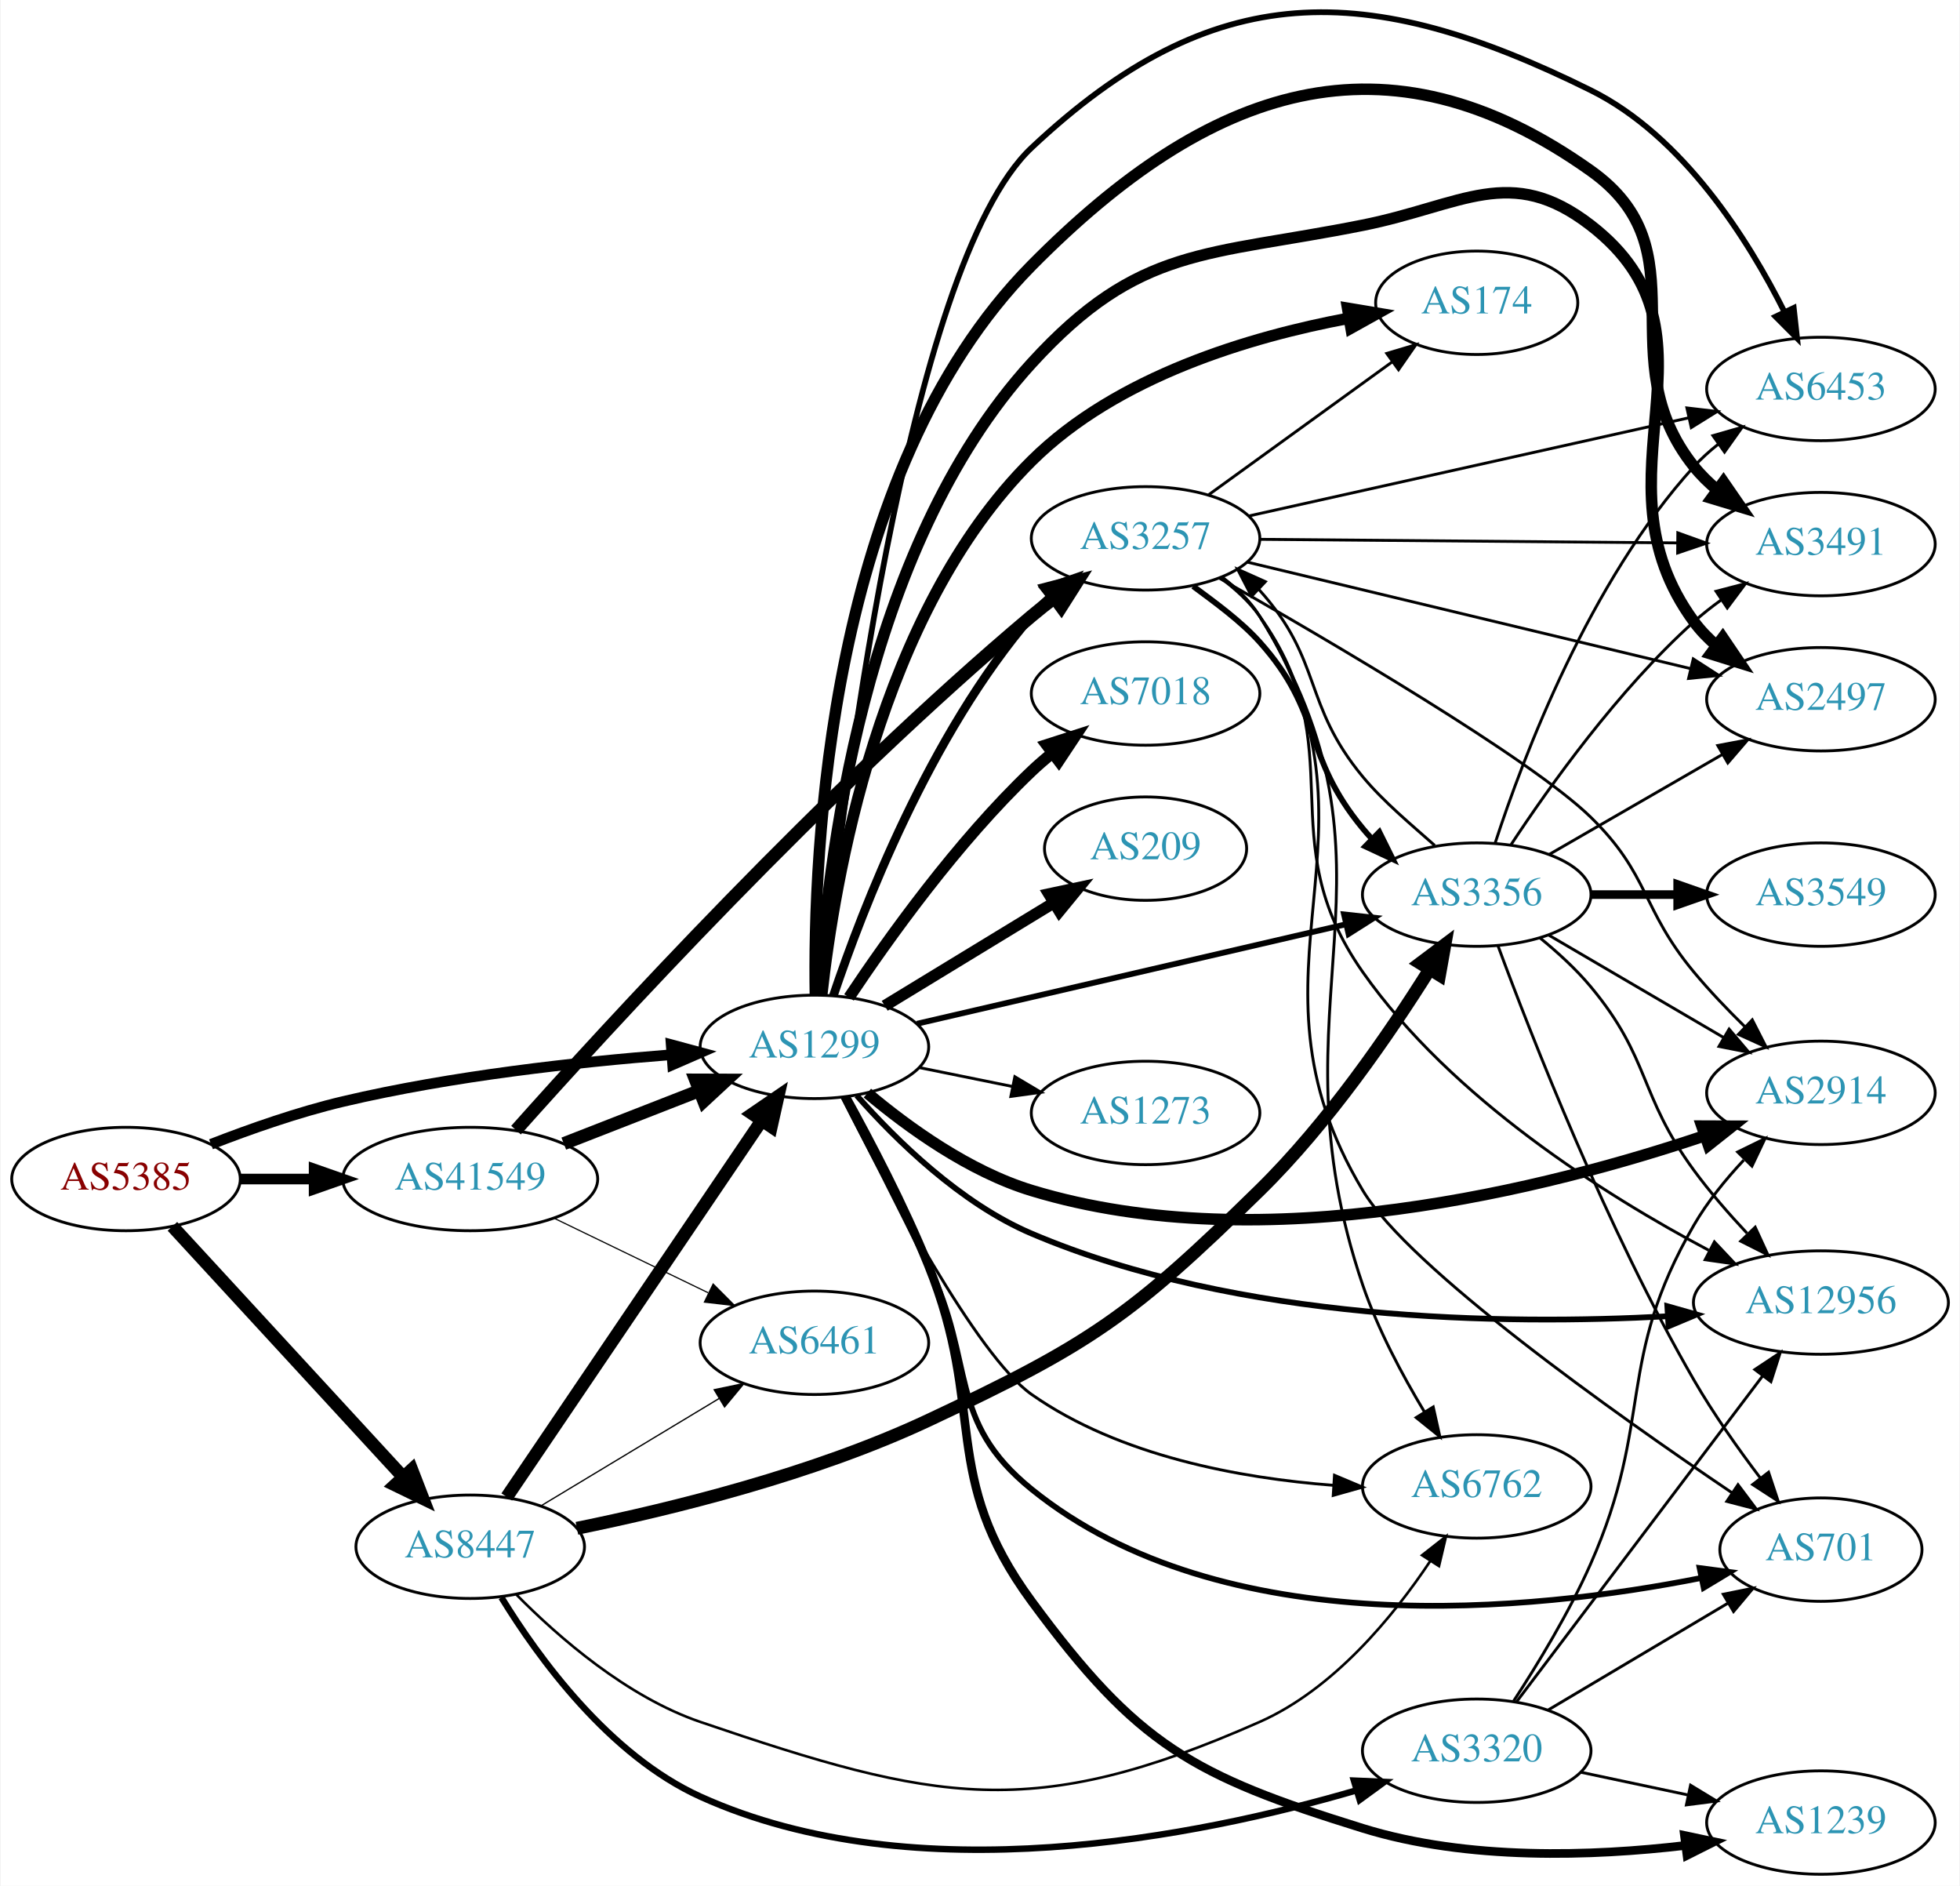
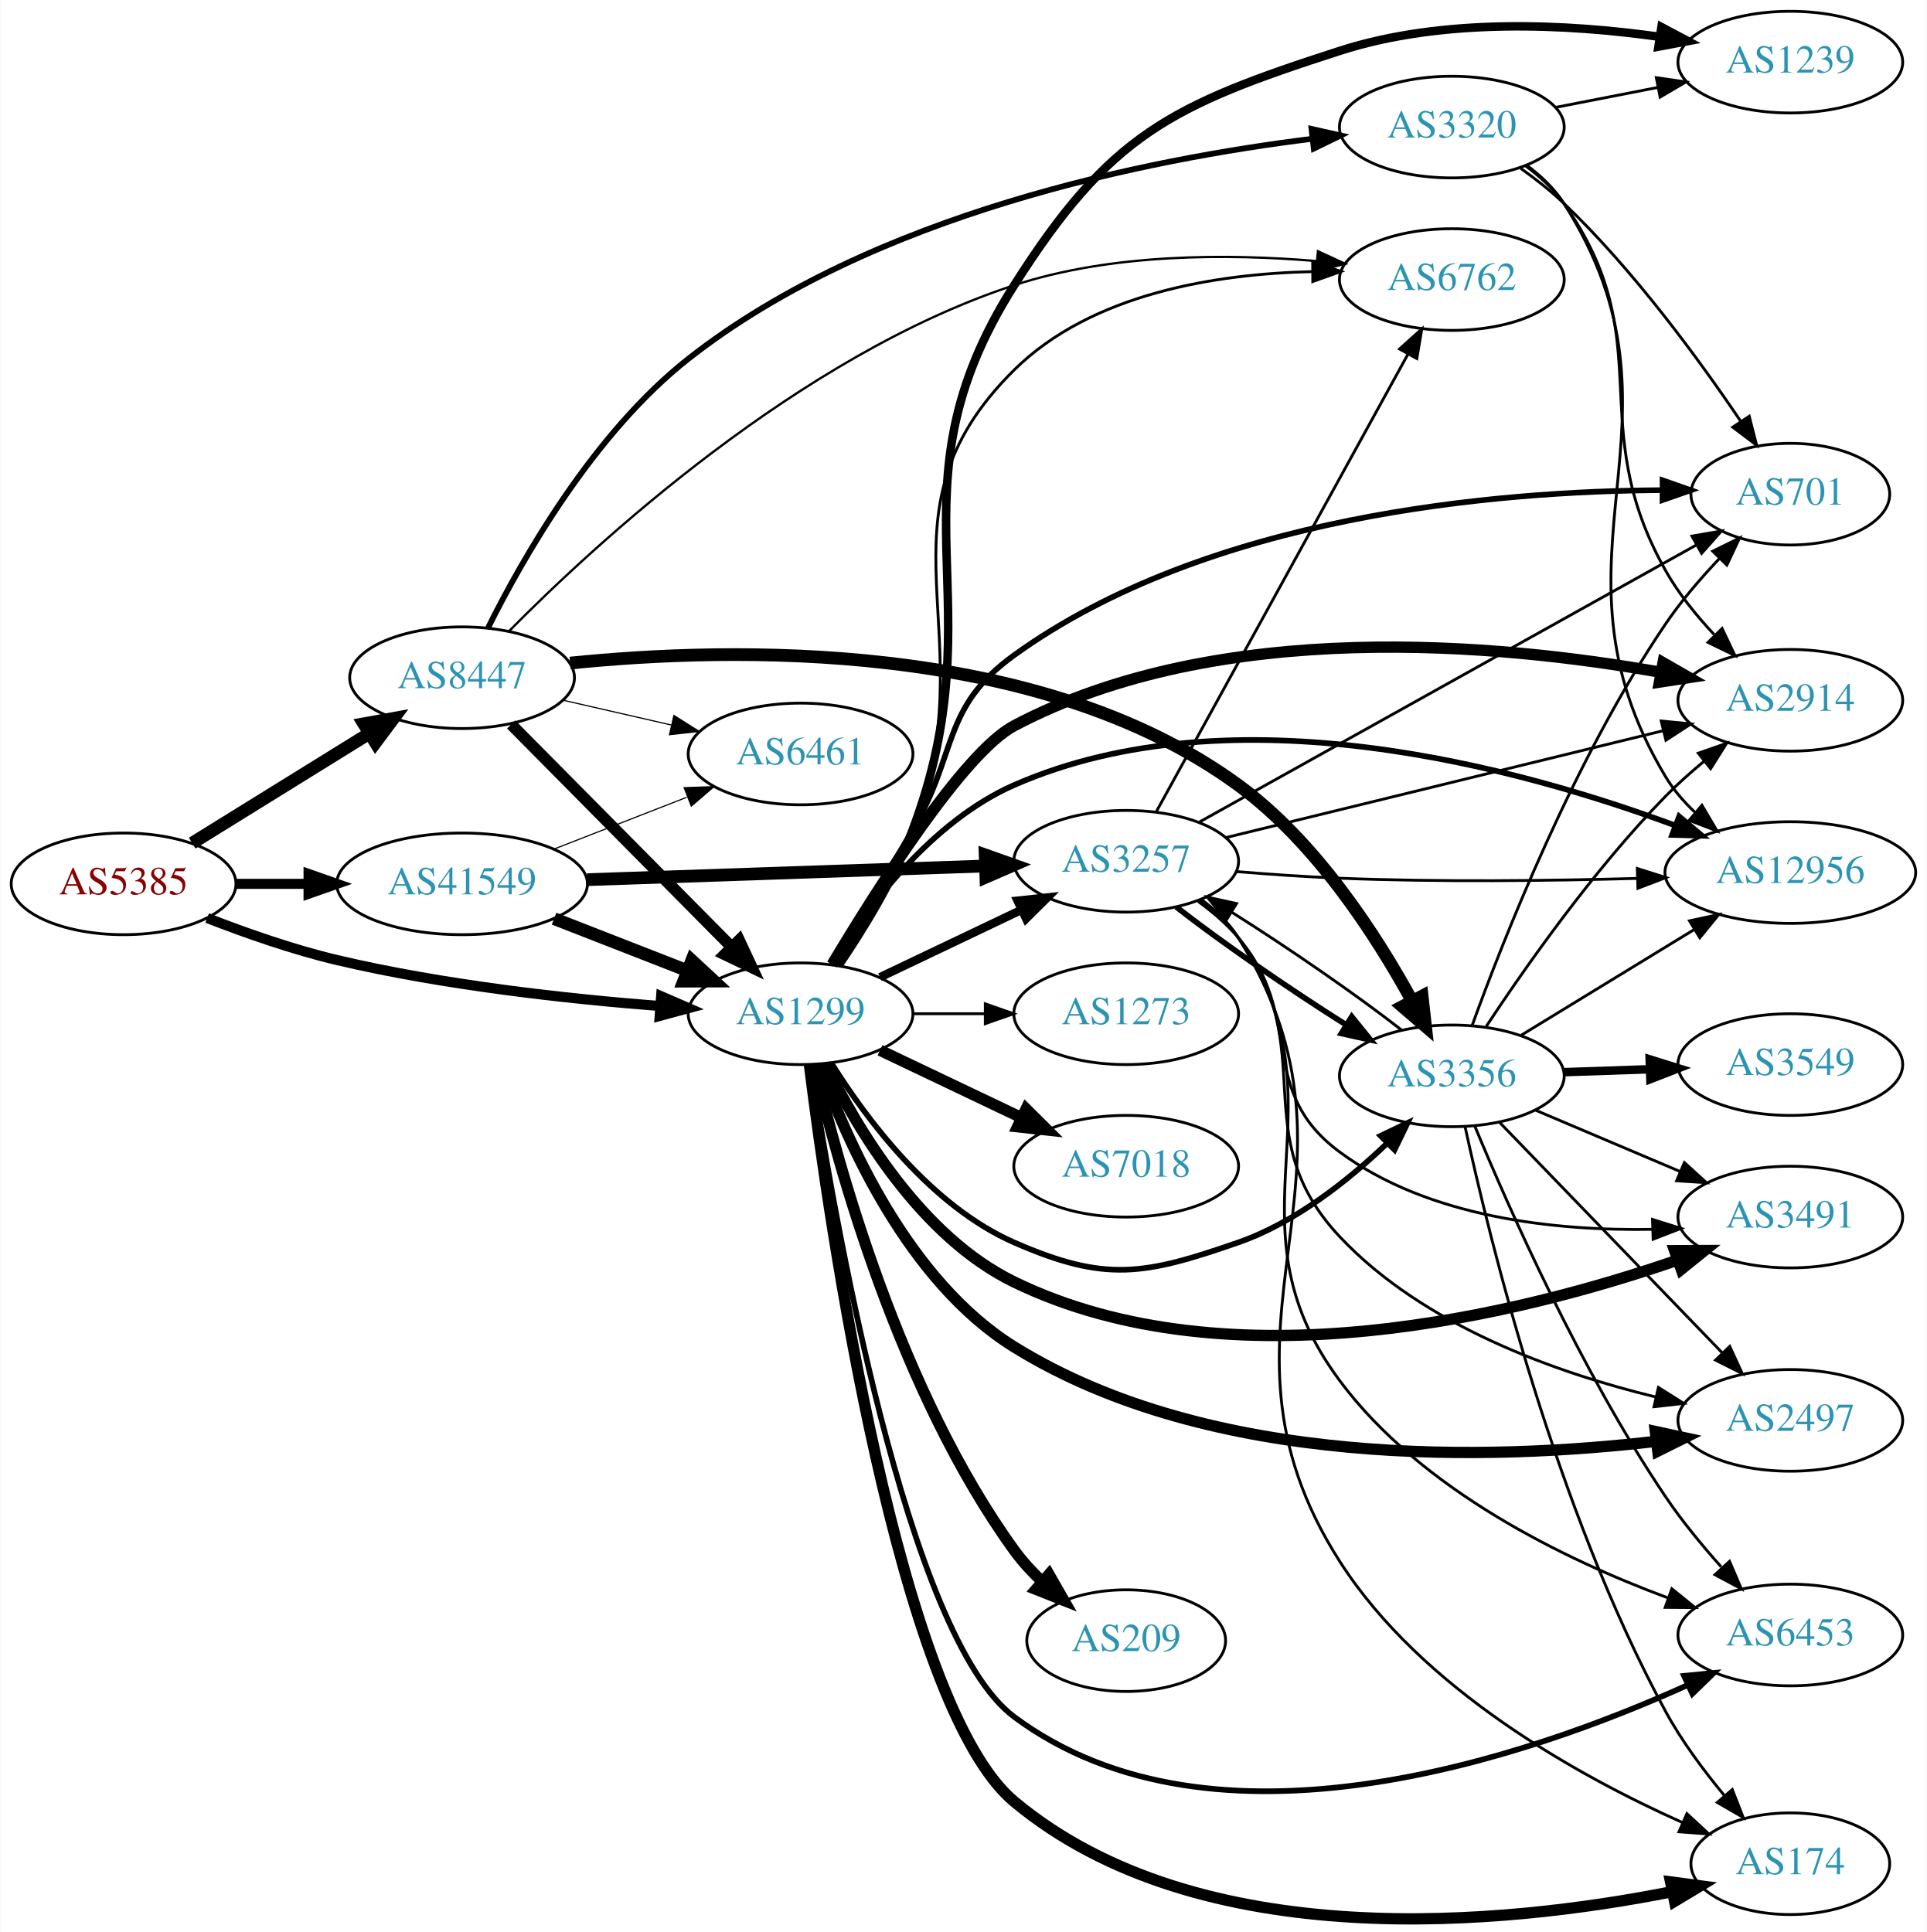
- <svg xmlns="http://www.w3.org/2000/svg" xmlns:xlink="http://www.w3.org/1999/xlink" width="682pt" height="656pt" viewBox="0.00 0.00 681.96 656.39">
-   <g id="graph0" class="graph" transform="scale(1 1) rotate(0) translate(4 652.392)">
-     <polygon fill="white" stroke="none" points="-4,4 -4,-652.392 677.956,-652.392 677.956,4 -4,4" />
+ <svg xmlns="http://www.w3.org/2000/svg" xmlns:xlink="http://www.w3.org/1999/xlink" width="682pt" height="684pt" viewBox="0.00 0.00 681.96 684.18">
+   <g id="graph0" class="graph" transform="scale(1 1) rotate(0) translate(4 680.179)">
+     <polygon fill="white" stroke="none" points="-4,4 -4,-680.179 677.956,-680.179 677.956,4 -4,4" />
    <g id="node1" class="node">
      <g id="a_node1">
        <a xlink:href="/asn/5385" xlink:title="AS5385 ~ Russmedia IT GmbH [AT]">
-           <ellipse fill="#ffffff" stroke="black" cx="39.647" cy="-242" rx="39.794" ry="18" />
-           <text text-anchor="middle" x="39.647" y="-238.3" font-family="Times,serif" font-size="14.00" fill="#880000">AS5385</text>
+           <ellipse fill="#ffffff" stroke="black" cx="39.647" cy="-367.179" rx="39.794" ry="18" />
+           <text text-anchor="middle" x="39.647" y="-363.479" font-family="Times,serif" font-size="14.00" fill="#880000">AS5385</text>
        </a>
      </g>
    </g>
    <g id="node2" class="node">
      <g id="a_node2">
        <a xlink:href="/asn/1299" xlink:title="AS1299 ~ Telia Carrier [EU]">
-           <ellipse fill="#ffffff" stroke="black" cx="279.332" cy="-288" rx="39.794" ry="18" />
-           <text text-anchor="middle" x="279.332" y="-284.3" font-family="Times,serif" font-size="14.00" fill="#2c94b3">AS1299</text>
+           <ellipse fill="#ffffff" stroke="black" cx="279.332" cy="-321.179" rx="39.794" ry="18" />
+           <text text-anchor="middle" x="279.332" y="-317.479" font-family="Times,serif" font-size="14.00" fill="#2c94b3">AS1299</text>
        </a>
      </g>
    </g>
    <g id="edge1" class="edge">
-       <path fill="none" stroke="black" stroke-width="3.696" d="M69.243,-254.102C82.948,-259.444 99.733,-265.332 115.293,-269 153.085,-277.91 196.834,-282.718 229.493,-285.266" />
-       <polygon fill="black" stroke="black" stroke-width="3.696" points="229.455,-288.773 239.685,-286.016 229.969,-281.792 229.455,-288.773" />
+       <path fill="none" stroke="black" stroke-width="3.569" d="M69.243,-355.077C82.948,-349.735 99.733,-343.847 115.293,-340.179 153.085,-331.268 196.834,-326.461 229.493,-323.912" />
+       <polygon fill="black" stroke="black" stroke-width="3.569" points="229.969,-327.387 239.685,-323.162 229.455,-320.406 229.969,-327.387" />
    </g>
    <g id="node3" class="node">
      <g id="a_node3">
        <a xlink:href="/asn/8447" xlink:title="AS8447 ~ A1 Telekom Austria AG [AT]">
-           <ellipse fill="#ffffff" stroke="black" cx="159.489" cy="-114" rx="39.794" ry="18" />
-           <text text-anchor="middle" x="159.489" y="-110.3" font-family="Times,serif" font-size="14.00" fill="#2c94b3">AS8447</text>
+           <ellipse fill="#ffffff" stroke="black" cx="159.489" cy="-440.179" rx="39.794" ry="18" />
+           <text text-anchor="middle" x="159.489" y="-436.479" font-family="Times,serif" font-size="14.00" fill="#2c94b3">AS8447</text>
        </a>
      </g>
    </g>
    <g id="edge2" class="edge">
-       <path fill="none" stroke="black" stroke-width="4.5" d="M55.811,-225.528C76.204,-203.377 112.619,-163.824 136.151,-138.263" />
-       <polygon fill="black" stroke="black" stroke-width="4.5" points="139.132,-140.839 143.008,-130.815 133.338,-135.505 139.132,-140.839" />
+       <path fill="none" stroke="black" stroke-width="4.5" d="M63.928,-381.601C81.844,-392.699 106.801,-408.159 126.577,-420.41" />
+       <polygon fill="black" stroke="black" stroke-width="4.5" points="124.681,-423.867 135.256,-425.786 128.828,-417.173 124.681,-423.867" />
    </g>
    <g id="node4" class="node">
      <g id="a_node4">
        <a xlink:href="/asn/41549" xlink:title="AS41549 ~ EWB-Cable-Network-AS [CH]">
-           <ellipse fill="#ffffff" stroke="black" cx="159.489" cy="-242" rx="44.393" ry="18" />
-           <text text-anchor="middle" x="159.489" y="-238.3" font-family="Times,serif" font-size="14.00" fill="#2c94b3">AS41549</text>
+           <ellipse fill="#ffffff" stroke="black" cx="159.489" cy="-367.179" rx="44.393" ry="18" />
+           <text text-anchor="middle" x="159.489" y="-363.479" font-family="Times,serif" font-size="14.00" fill="#2c94b3">AS41549</text>
        </a>
      </g>
    </g>
    <g id="edge3" class="edge">
-       <path fill="none" stroke="black" stroke-width="3.696" d="M79.559,-242C87.662,-242 96.337,-242 104.863,-242" />
-       <polygon fill="black" stroke="black" stroke-width="3.696" points="105.141,-245.5 115.141,-242 105.141,-238.5 105.141,-245.5" />
+       <path fill="none" stroke="black" stroke-width="3.569" d="M79.559,-367.179C87.662,-367.179 96.337,-367.179 104.863,-367.179" />
+       <polygon fill="black" stroke="black" stroke-width="3.569" points="105.141,-370.679 115.141,-367.179 105.141,-363.679 105.141,-370.679" />
    </g>
    <g id="node5" class="node">
      <g id="a_node5">
-         <a xlink:href="/asn/3491" xlink:title="AS3491 ~ PCCW Global, Inc. [US]">
-           <ellipse fill="#ffffff" stroke="black" cx="629.76" cy="-463" rx="39.794" ry="18" />
-           <text text-anchor="middle" x="629.76" y="-459.3" font-family="Times,serif" font-size="14.00" fill="#2c94b3">AS3491</text>
+         <a xlink:href="/asn/7018" xlink:title="AS7018 ~ AT&amp;T Services, Inc. [US]">
+           <ellipse fill="#ffffff" stroke="black" cx="394.625" cy="-267.179" rx="39.794" ry="18" />
+           <text text-anchor="middle" x="394.625" y="-263.479" font-family="Times,serif" font-size="14.00" fill="#2c94b3">AS7018</text>
        </a>
      </g>
    </g>
    <g id="edge4" class="edge">
-       <path fill="none" stroke="black" stroke-width="4" d="M279.654,-306.16C278.885,-354.572 283.696,-487.934 354.978,-560 416.664,-622.364 478.034,-643.772 549.564,-593 589.108,-564.931 555.291,-527.883 585.564,-490 587.91,-487.064 590.668,-484.358 593.636,-481.888" />
-       <polygon fill="black" stroke="black" stroke-width="4" points="595.828,-484.621 601.845,-475.901 591.704,-478.965 595.828,-484.621" />
+       <path fill="none" stroke="black" stroke-width="4" d="M307.468,-308.244C322.462,-301.097 341.283,-292.127 357.506,-284.394" />
+       <polygon fill="black" stroke="black" stroke-width="4" points="359.188,-287.47 366.71,-280.007 356.177,-281.151 359.188,-287.47" />
    </g>
    <g id="node6" class="node">
      <g id="a_node6">
-         <a xlink:href="/asn/174" xlink:title="AS174 ~ Cogent Communications [US]">
-           <ellipse fill="#ffffff" stroke="black" cx="509.918" cy="-547" rx="35.194" ry="18" />
-           <text text-anchor="middle" x="509.918" y="-543.3" font-family="Times,serif" font-size="14.00" fill="#2c94b3">AS174</text>
+         <a xlink:href="/asn/701" xlink:title="AS701 ~ UUNET [US]">
+           <ellipse fill="#ffffff" stroke="black" cx="629.76" cy="-505.179" rx="35.194" ry="18" />
+           <text text-anchor="middle" x="629.76" y="-501.479" font-family="Times,serif" font-size="14.00" fill="#2c94b3">AS701</text>
        </a>
      </g>
    </g>
    <g id="edge5" class="edge">
-       <path fill="none" stroke="black" stroke-width="4" d="M281.863,-305.974C286.15,-345.189 301.708,-439.135 354.978,-492 384.644,-521.44 431.12,-535.209 465.25,-541.595" />
-       <polygon fill="black" stroke="black" stroke-width="4" points="464.963,-545.098 475.413,-543.349 466.154,-538.2 464.963,-545.098" />
+       <path fill="none" stroke="black" stroke-width="2" d="M290.714,-338.53C298.523,-351.607 309.467,-369.992 318.978,-386.179 335.12,-413.651 329.138,-429.535 354.978,-448.179 423.736,-497.786 526.086,-506.237 584.204,-506.599" />
+       <polygon fill="black" stroke="black" stroke-width="2" points="584.529,-510.098 594.523,-506.58 584.516,-503.098 584.529,-510.098" />
    </g>
    <g id="node7" class="node">
      <g id="a_node7">
-         <a xlink:href="/asn/2914" xlink:title="AS2914 ~ NTT America, Inc. [US]">
-           <ellipse fill="#ffffff" stroke="black" cx="629.76" cy="-272" rx="39.794" ry="18" />
-           <text text-anchor="middle" x="629.76" y="-268.3" font-family="Times,serif" font-size="14.00" fill="#2c94b3">AS2914</text>
+         <a xlink:href="/asn/174" xlink:title="AS174 ~ Cogent Communications [US]">
+           <ellipse fill="#ffffff" stroke="black" cx="629.76" cy="-20.179" rx="35.194" ry="18" />
+           <text text-anchor="middle" x="629.76" y="-16.479" font-family="Times,serif" font-size="14.00" fill="#2c94b3">AS174</text>
        </a>
      </g>
    </g>
    <g id="edge6" class="edge">
-       <path fill="none" stroke="black" stroke-width="4" d="M297.765,-271.907C311.974,-259.955 333.189,-244.623 354.978,-238 435.868,-213.412 535.371,-238.896 589.363,-257.091" />
-       <polygon fill="black" stroke="black" stroke-width="4" points="588.305,-260.428 598.9,-260.39 590.593,-253.813 588.305,-260.428" />
+       <path fill="none" stroke="black" stroke-width="4" d="M282.47,-303.102C289.521,-246.808 313.956,-76.366 354.978,-42.179 420.808,12.684 529.132,1.362 587.848,-10.259" />
+       <polygon fill="black" stroke="black" stroke-width="4" points="587.365,-13.733 597.868,-12.341 588.789,-6.879 587.365,-13.733" />
    </g>
    <g id="node8" class="node">
      <g id="a_node8">
-         <a xlink:href="/asn/2497" xlink:title="AS2497 ~ Internet Initiative Japan Inc. [JP]">
-           <ellipse fill="#ffffff" stroke="black" cx="629.76" cy="-409" rx="39.794" ry="18" />
-           <text text-anchor="middle" x="629.76" y="-405.3" font-family="Times,serif" font-size="14.00" fill="#2c94b3">AS2497</text>
+         <a xlink:href="/asn/3491" xlink:title="AS3491 ~ PCCW Global, Inc. [US]">
+           <ellipse fill="#ffffff" stroke="black" cx="629.76" cy="-249.179" rx="39.794" ry="18" />
+           <text text-anchor="middle" x="629.76" y="-245.479" font-family="Times,serif" font-size="14.00" fill="#2c94b3">AS3491</text>
        </a>
      </g>
    </g>
    <g id="edge7" class="edge">
-       <path fill="none" stroke="black" stroke-width="4" d="M280.982,-306.033C283.494,-349.469 295.696,-461.09 354.978,-526 392.409,-566.985 415.843,-563.122 470.271,-574 504.829,-580.906 521.676,-595.546 549.564,-574 599.724,-535.247 548.033,-487.08 585.564,-436 587.79,-432.971 590.467,-430.204 593.384,-427.695" />
-       <polygon fill="black" stroke="black" stroke-width="4" points="595.579,-430.424 601.523,-421.653 591.407,-424.803 595.579,-430.424" />
+       <path fill="none" stroke="black" stroke-width="4" d="M288.106,-303.484C299.204,-280.726 321.964,-242.224 354.978,-226.179 431.511,-188.982 534.331,-214.796 589.636,-233.865" />
+       <polygon fill="black" stroke="black" stroke-width="4" points="588.798,-237.281 599.392,-237.33 591.141,-230.685 588.798,-237.281" />
    </g>
    <g id="node9" class="node">
      <g id="a_node9">
-         <a xlink:href="/asn/12956" xlink:title="AS12956 ~ TELXIUS [ES]">
-           <ellipse fill="#ffffff" stroke="black" cx="629.76" cy="-199" rx="44.393" ry="18" />
-           <text text-anchor="middle" x="629.76" y="-195.3" font-family="Times,serif" font-size="14.00" fill="#2c94b3">AS12956</text>
+         <a xlink:href="/asn/2914" xlink:title="AS2914 ~ NTT America, Inc. [US]">
+           <ellipse fill="#ffffff" stroke="black" cx="629.76" cy="-432.179" rx="39.794" ry="18" />
+           <text text-anchor="middle" x="629.76" y="-428.479" font-family="Times,serif" font-size="14.00" fill="#2c94b3">AS2914</text>
        </a>
      </g>
    </g>
    <g id="edge8" class="edge">
-       <path fill="none" stroke="black" stroke-width="2" d="M294.048,-271.091C307.699,-255.61 330.149,-233.554 354.978,-223 427.114,-192.337 519.408,-191.144 576.286,-194.226" />
-       <polygon fill="black" stroke="black" stroke-width="2" points="576.287,-197.732 586.481,-194.845 576.712,-190.745 576.287,-197.732" />
+       <path fill="none" stroke="black" stroke-width="4" d="M290.488,-338.608C306.374,-365.181 337.127,-413.75 354.978,-423.179 427.622,-461.548 526.893,-452.233 583.777,-442.116" />
+       <polygon fill="black" stroke="black" stroke-width="4" points="584.701,-445.504 593.889,-440.229 583.417,-438.623 584.701,-445.504" />
    </g>
    <g id="node10" class="node">
      <g id="a_node10">
-         <a xlink:href="/asn/6453" xlink:title="AS6453 ~ TATA COMMUNICATIONS (AMERICA) INC [US]">
-           <ellipse fill="#ffffff" stroke="black" cx="629.76" cy="-517" rx="39.794" ry="18" />
-           <text text-anchor="middle" x="629.76" y="-513.3" font-family="Times,serif" font-size="14.00" fill="#2c94b3">AS6453</text>
+         <a xlink:href="/asn/3257" xlink:title="AS3257 ~ GTT [DE]">
+           <ellipse fill="#ffffff" stroke="black" cx="394.625" cy="-375.179" rx="39.794" ry="18" />
+           <text text-anchor="middle" x="394.625" y="-371.479" font-family="Times,serif" font-size="14.00" fill="#2c94b3">AS3257</text>
        </a>
      </g>
    </g>
    <g id="edge9" class="edge">
-       <path fill="none" stroke="black" stroke-width="2" d="M282.094,-306.35C288.308,-367.058 311.21,-559.88 354.978,-601 418.339,-660.529 471.662,-659.595 549.564,-621 581.841,-605.009 604.538,-568.868 617.127,-543.711" />
-       <polygon fill="black" stroke="black" stroke-width="2" points="620.293,-545.203 621.455,-534.672 613.979,-542.179 620.293,-545.203" />
+       <path fill="none" stroke="black" stroke-width="3" d="M307.468,-334.113C322.462,-341.26 341.283,-350.23 357.506,-357.963" />
+       <polygon fill="black" stroke="black" stroke-width="3" points="356.177,-361.207 366.71,-362.35 359.188,-354.888 356.177,-361.207" />
    </g>
    <g id="node11" class="node">
      <g id="a_node11">
-         <a xlink:href="/asn/3257" xlink:title="AS3257 ~ GTT [DE]">
-           <ellipse fill="#ffffff" stroke="black" cx="394.625" cy="-465" rx="39.794" ry="18" />
-           <text text-anchor="middle" x="394.625" y="-461.3" font-family="Times,serif" font-size="14.00" fill="#2c94b3">AS3257</text>
+         <a xlink:href="/asn/12956" xlink:title="AS12956 ~ TELXIUS [ES]">
+           <ellipse fill="#ffffff" stroke="black" cx="629.76" cy="-371.179" rx="44.393" ry="18" />
+           <text text-anchor="middle" x="629.76" y="-367.479" font-family="Times,serif" font-size="14.00" fill="#2c94b3">AS12956</text>
        </a>
      </g>
    </g>
    <g id="edge10" class="edge">
-       <path fill="none" stroke="black" stroke-width="3" d="M285.937,-305.837C296.004,-335.752 319.465,-396.798 354.978,-438 356.932,-440.267 359.116,-442.437 361.424,-444.491" />
-       <polygon fill="black" stroke="black" stroke-width="3" points="359.598,-447.511 369.6,-451.006 363.96,-442.037 359.598,-447.511" />
+       <path fill="none" stroke="black" stroke-width="2" d="M290.298,-338.74C302.601,-358.428 325.553,-389.281 354.978,-402.179 432.678,-436.236 534.12,-408.227 589.117,-387.802" />
+       <polygon fill="black" stroke="black" stroke-width="2" points="590.41,-391.055 598.505,-384.22 587.914,-384.515 590.41,-391.055" />
    </g>
    <g id="node12" class="node">
      <g id="a_node12">
-         <a xlink:href="/asn/7018" xlink:title="AS7018 ~ AT&amp;T Services, Inc. [US]">
-           <ellipse fill="#ffffff" stroke="black" cx="394.625" cy="-411" rx="39.794" ry="18" />
-           <text text-anchor="middle" x="394.625" y="-407.3" font-family="Times,serif" font-size="14.00" fill="#2c94b3">AS7018</text>
+         <a xlink:href="/asn/2497" xlink:title="AS2497 ~ Internet Initiative Japan Inc. [JP]">
+           <ellipse fill="#ffffff" stroke="black" cx="629.76" cy="-177.179" rx="39.794" ry="18" />
+           <text text-anchor="middle" x="629.76" y="-173.479" font-family="Times,serif" font-size="14.00" fill="#2c94b3">AS2497</text>
        </a>
      </g>
    </g>
    <g id="edge11" class="edge">
-       <path fill="none" stroke="black" stroke-width="4" d="M291.374,-305.211C304.866,-325.458 329.112,-359.423 354.978,-384 357.147,-386.061 359.486,-388.085 361.9,-390.039" />
-       <polygon fill="black" stroke="black" stroke-width="4" points="360.181,-393.127 370.267,-396.37 364.405,-387.545 360.181,-393.127" />
+       <path fill="none" stroke="black" stroke-width="4" d="M286.039,-303.129C295.575,-276.265 317.487,-226.435 354.978,-203.179 424.83,-159.848 524.553,-163.039 582.378,-169.776" />
+       <polygon fill="black" stroke="black" stroke-width="4" points="581.969,-173.252 592.325,-171.019 582.836,-166.306 581.969,-173.252" />
    </g>
    <g id="node13" class="node">
      <g id="a_node13">
-         <a xlink:href="/asn/1239" xlink:title="AS1239 ~ Sprint [US]">
-           <ellipse fill="#ffffff" stroke="black" cx="629.76" cy="-18" rx="39.794" ry="18" />
-           <text text-anchor="middle" x="629.76" y="-14.3" font-family="Times,serif" font-size="14.00" fill="#2c94b3">AS1239</text>
+         <a xlink:href="/asn/209" xlink:title="AS209 ~ CenturyLink Communications, LLC [US]">
+           <ellipse fill="#ffffff" stroke="black" cx="394.625" cy="-99.179" rx="35.194" ry="18" />
+           <text text-anchor="middle" x="394.625" y="-95.479" font-family="Times,serif" font-size="14.00" fill="#2c94b3">AS209</text>
        </a>
      </g>
    </g>
    <g id="edge12" class="edge">
-       <path fill="none" stroke="black" stroke-width="3" d="M290.272,-270.589C298.655,-255.438 310.595,-232.72 318.978,-212 339.384,-161.566 322.737,-138.824 354.978,-95 391.788,-44.965 410.936,-34.378 470.271,-16 506.798,-4.686 550.369,-6.244 582.574,-10.034" />
-       <polygon fill="black" stroke="black" stroke-width="3" points="582.241,-13.52 592.607,-11.329 583.138,-6.578 582.241,-13.52" />
+       <path fill="none" stroke="black" stroke-width="4" d="M284.186,-303.217C292.463,-267.679 314.547,-187.008 354.978,-131.179 357.83,-127.241 361.275,-123.499 364.919,-120.055" />
+       <polygon fill="black" stroke="black" stroke-width="4" points="367.29,-122.632 372.553,-113.436 362.705,-117.343 367.29,-122.632" />
    </g>
    <g id="node14" class="node">
      <g id="a_node14">
-         <a xlink:href="/asn/701" xlink:title="AS701 ~ UUNET [US]">
-           <ellipse fill="#ffffff" stroke="black" cx="629.76" cy="-113" rx="35.194" ry="18" />
-           <text text-anchor="middle" x="629.76" y="-109.3" font-family="Times,serif" font-size="14.00" fill="#2c94b3">AS701</text>
+         <a xlink:href="/asn/6453" xlink:title="AS6453 ~ TATA COMMUNICATIONS (AMERICA) INC [US]">
+           <ellipse fill="#ffffff" stroke="black" cx="629.76" cy="-101.179" rx="39.794" ry="18" />
+           <text text-anchor="middle" x="629.76" y="-97.479" font-family="Times,serif" font-size="14.00" fill="#2c94b3">AS6453</text>
        </a>
      </g>
    </g>
    <g id="edge13" class="edge">
-       <path fill="none" stroke="black" stroke-width="2" d="M289.424,-270.586C297.379,-255.243 309.163,-232.246 318.978,-212 335.634,-177.644 325.292,-158.011 354.978,-134 421.588,-80.125 529.596,-91.541 588.056,-103.13" />
-       <polygon fill="black" stroke="black" stroke-width="2" points="587.527,-106.595 598.03,-105.205 588.953,-99.741 587.527,-106.595" />
+       <path fill="none" stroke="black" stroke-width="2" d="M282.956,-303.065C290.963,-250.613 316.873,-100.536 354.978,-72.179 425.843,-19.442 537.074,-57.961 593.458,-83.463" />
+       <polygon fill="black" stroke="black" stroke-width="2" points="592.131,-86.705 602.675,-87.738 595.076,-80.355 592.131,-86.705" />
    </g>
    <g id="node15" class="node">
      <g id="a_node15">
-         <a xlink:href="/asn/209" xlink:title="AS209 ~ CenturyLink Communications, LLC [US]">
-           <ellipse fill="#ffffff" stroke="black" cx="394.625" cy="-357" rx="35.194" ry="18" />
-           <text text-anchor="middle" x="394.625" y="-353.3" font-family="Times,serif" font-size="14.00" fill="#2c94b3">AS209</text>
+         <a xlink:href="/asn/1239" xlink:title="AS1239 ~ Sprint [US]">
+           <ellipse fill="#ffffff" stroke="black" cx="629.76" cy="-658.179" rx="39.794" ry="18" />
+           <text text-anchor="middle" x="629.76" y="-654.479" font-family="Times,serif" font-size="14.00" fill="#2c94b3">AS1239</text>
        </a>
      </g>
    </g>
    <g id="edge14" class="edge">
-       <path fill="none" stroke="black" stroke-width="4" d="M303.806,-302.297C320.85,-312.677 344.08,-326.825 362.645,-338.132" />
-       <polygon fill="black" stroke="black" stroke-width="4" points="360.975,-341.213 371.337,-343.426 364.616,-335.235 360.975,-341.213" />
+       <path fill="none" stroke="black" stroke-width="3" d="M292.769,-338.258C301.389,-350.897 312.45,-368.856 318.978,-386.179 349.75,-467.83 308.213,-505.511 354.978,-579.179 388.817,-632.484 410.18,-642.799 470.271,-662.179 507.027,-674.033 551.104,-671.691 583.434,-667.153" />
+       <polygon fill="black" stroke="black" stroke-width="3" points="584.136,-670.587 593.494,-665.618 583.08,-663.667 584.136,-670.587" />
    </g>
    <g id="node16" class="node">
      <g id="a_node16">
-         <a xlink:href="/asn/6762" xlink:title="AS6762 ~ TELECOM ITALIA SPARKLE S.p.A. [IT]">
-           <ellipse fill="#ffffff" stroke="black" cx="509.918" cy="-135" rx="39.794" ry="18" />
-           <text text-anchor="middle" x="509.918" y="-131.3" font-family="Times,serif" font-size="14.00" fill="#2c94b3">AS6762</text>
+         <a xlink:href="/asn/3356" xlink:title="AS3356 ~ Level 3 Parent, LLC [US]">
+           <ellipse fill="#ffffff" stroke="black" cx="509.918" cy="-299.179" rx="39.794" ry="18" />
+           <text text-anchor="middle" x="509.918" y="-295.479" font-family="Times,serif" font-size="14.00" fill="#2c94b3">AS3356</text>
        </a>
      </g>
    </g>
    <g id="edge15" class="edge">
-       <path fill="none" stroke="black" d="M289.07,-270.226C304.294,-239.961 335.88,-180.391 354.978,-167 385.633,-145.506 427.628,-137.858 460.012,-135.39" />
-       <polygon fill="black" stroke="black" points="460.399,-138.873 470.162,-134.759 459.965,-131.886 460.399,-138.873" />
+       <path fill="none" stroke="black" stroke-width="2" d="M290.298,-303.617C302.601,-283.929 325.553,-253.076 354.978,-240.179 387.255,-226.031 400.982,-228.611 434.271,-240.179 454.358,-247.158 473.119,-262.038 486.808,-275.107" />
+       <polygon fill="black" stroke="black" stroke-width="2" points="484.698,-277.945 494.254,-282.52 489.637,-272.984 484.698,-277.945" />
    </g>
    <g id="node17" class="node">
      <g id="a_node17">
-         <a xlink:href="/asn/3356" xlink:title="AS3356 ~ Level 3 Parent, LLC [US]">
-           <ellipse fill="#ffffff" stroke="black" cx="509.918" cy="-341" rx="39.794" ry="18" />
-           <text text-anchor="middle" x="509.918" y="-337.3" font-family="Times,serif" font-size="14.00" fill="#2c94b3">AS3356</text>
+         <a xlink:href="/asn/6762" xlink:title="AS6762 ~ TELECOM ITALIA SPARKLE S.p.A. [IT]">
+           <ellipse fill="#ffffff" stroke="black" cx="509.918" cy="-581.179" rx="39.794" ry="18" />
+           <text text-anchor="middle" x="509.918" y="-577.479" font-family="Times,serif" font-size="14.00" fill="#2c94b3">AS6762</text>
        </a>
      </g>
    </g>
    <g id="edge16" class="edge">
-       <path fill="none" stroke="black" stroke-width="2" d="M315.049,-296.05C355.024,-305.318 420.782,-320.565 464.465,-330.693" />
-       <polygon fill="black" stroke="black" stroke-width="2" points="463.717,-334.112 474.249,-332.962 465.298,-327.293 463.717,-334.112" />
+       <path fill="none" stroke="black" d="M292.597,-338.324C301.133,-350.996 312.165,-368.966 318.978,-386.179 346.282,-455.162 302.193,-497.045 354.978,-549.179 382.435,-576.297 426.514,-583.222 460.482,-583.987" />
+       <polygon fill="black" stroke="black" points="460.651,-587.488 470.67,-584.043 460.689,-580.488 460.651,-587.488" />
    </g>
    <g id="node18" class="node">
      <g id="a_node18">
        <a xlink:href="/asn/1273" xlink:title="AS1273 ~ Vodafone Group PLC [EU]">
-           <ellipse fill="#ffffff" stroke="black" cx="394.625" cy="-265" rx="39.794" ry="18" />
-           <text text-anchor="middle" x="394.625" y="-261.3" font-family="Times,serif" font-size="14.00" fill="#2c94b3">AS1273</text>
+           <ellipse fill="#ffffff" stroke="black" cx="394.625" cy="-321.179" rx="39.794" ry="18" />
+           <text text-anchor="middle" x="394.625" y="-317.479" font-family="Times,serif" font-size="14.00" fill="#2c94b3">AS1273</text>
        </a>
      </g>
    </g>
    <g id="edge17" class="edge">
-       <path fill="none" stroke="black" d="M315.867,-280.786C326.096,-278.709 337.396,-276.415 348.139,-274.234" />
-       <polygon fill="black" stroke="black" points="349.111,-277.608 358.215,-272.189 347.718,-270.748 349.111,-277.608" />
+       <path fill="none" stroke="black" d="M319.004,-321.179C327.207,-321.179 335.971,-321.179 344.503,-321.179" />
+       <polygon fill="black" stroke="black" points="344.742,-324.679 354.742,-321.179 344.742,-317.679 344.742,-324.679" />
+     </g>
+     <g id="edge19" class="edge">
+       <path fill="none" stroke="black" stroke-width="4.091" d="M176.875,-423.632C197.19,-403.117 231.951,-368.014 255.034,-344.705" />
+       <polygon fill="black" stroke="black" stroke-width="4.091" points="257.592,-347.209 262.085,-337.584 252.505,-342.171 257.592,-347.209" />
    </g>
    <g id="edge18" class="edge">
-       <path fill="none" stroke="black" stroke-width="4.5" d="M172.219,-131.32C193.042,-162.067 236.56,-226.322 260.9,-262.261" />
-       <polygon fill="black" stroke="black" stroke-width="4.5" points="257.781,-264.678 266.649,-270.75 264.302,-260.262 257.781,-264.678" />
-     </g>
-     <g id="edge21" class="edge">
-       <path fill="none" stroke="black" stroke-width="0.9" d="M175.569,-97.343C190.254,-82.469 214.056,-61.726 239.685,-53 321.553,-25.126 355.17,-18.04 434.271,-53 460.077,-64.405 480.8,-89.626 493.803,-109.106" />
-       <polygon fill="black" stroke="black" stroke-width="0.9" points="490.887,-111.044 499.224,-117.582 496.784,-107.272 490.887,-111.044" />
-     </g>
-     <g id="edge19" class="edge">
-       <path fill="none" stroke="black" stroke-width="4.5" d="M196.64,-120.428C229.579,-127.113 279.037,-139.26 318.978,-158 375.441,-184.492 389.72,-194.353 434.271,-238 458.013,-261.26 479.638,-292.769 493.431,-314.79" />
-       <polygon fill="black" stroke="black" stroke-width="4.5" points="490.253,-317.139 498.845,-323.595 496.961,-313.014 490.253,-317.139" />
+       <path fill="none" stroke="black" stroke-width="4.5" d="M197.748,-445.357C254.528,-451.159 363.56,-453.847 434.271,-402.179 461.697,-382.139 483.113,-348.999 495.84,-325.734" />
+       <polygon fill="black" stroke="black" stroke-width="4.5" points="499.403,-327.421 500.599,-316.74 492.442,-323.737 499.403,-327.421" />
+     </g>
+     <g id="edge22" class="edge">
+       <path fill="none" stroke="black" stroke-width="0.818" d="M176.199,-456.757C206.973,-487.894 278.863,-554.229 354.978,-579.179 389.548,-590.51 430.875,-590.358 462.001,-587.729" />
+       <polygon fill="black" stroke="black" stroke-width="0.818" points="462.521,-591.195 472.141,-586.756 461.853,-584.227 462.521,-591.195" />
    </g>
    <g id="node19" class="node">
      <g id="a_node19">
-         <a xlink:href="/asn/3320" xlink:title="AS3320 ~ DTAG [DE]">
-           <ellipse fill="#ffffff" stroke="black" cx="509.918" cy="-43" rx="39.794" ry="18" />
-           <text text-anchor="middle" x="509.918" y="-39.3" font-family="Times,serif" font-size="14.00" fill="#2c94b3">AS3320</text>
+         <a xlink:href="/asn/6461" xlink:title="AS6461 ~ Zayo Bandwidth [US]">
+           <ellipse fill="#ffffff" stroke="black" cx="279.332" cy="-413.179" rx="39.794" ry="18" />
+           <text text-anchor="middle" x="279.332" y="-409.479" font-family="Times,serif" font-size="14.00" fill="#2c94b3">AS6461</text>
        </a>
      </g>
    </g>
    <g id="edge20" class="edge">
-       <path fill="none" stroke="black" stroke-width="2.25" d="M170.359,-96.356C183.217,-75.377 207.863,-41.396 239.685,-27 314.588,6.884 413.386,-13.235 468.072,-29.221" />
-       <polygon fill="black" stroke="black" stroke-width="2.25" points="467.169,-32.604 477.754,-32.144 469.192,-25.903 467.169,-32.604" />
+       <path fill="none" stroke="black" stroke-width="0.409" d="M195.208,-432.224C207.208,-429.474 220.829,-426.353 233.522,-423.445" />
+       <polygon fill="black" stroke="black" stroke-width="0.409" points="234.488,-426.815 243.453,-421.17 232.924,-419.992 234.488,-426.815" />
    </g>
    <g id="node20" class="node">
      <g id="a_node20">
-         <a xlink:href="/asn/6461" xlink:title="AS6461 ~ Zayo Bandwidth [US]">
-           <ellipse fill="#ffffff" stroke="black" cx="279.332" cy="-185" rx="39.794" ry="18" />
-           <text text-anchor="middle" x="279.332" y="-181.3" font-family="Times,serif" font-size="14.00" fill="#2c94b3">AS6461</text>
-         </a>
-       </g>
-     </g>
-     <g id="edge22" class="edge">
-       <path fill="none" stroke="black" stroke-width="0.45" d="M184.053,-128.197C201.876,-138.936 226.549,-153.801 246.184,-165.631" />
-       <polygon fill="black" stroke="black" stroke-width="0.45" points="244.437,-168.665 254.808,-170.827 248.049,-162.669 244.437,-168.665" />
+         <a xlink:href="/asn/3320" xlink:title="AS3320 ~ DTAG [DE]">
+           <ellipse fill="#ffffff" stroke="black" cx="509.918" cy="-635.179" rx="39.794" ry="18" />
+           <text text-anchor="middle" x="509.918" y="-631.479" font-family="Times,serif" font-size="14.00" fill="#2c94b3">AS3320</text>
+         </a>
+       </g>
+     </g>
+     <g id="edge21" class="edge">
+       <path fill="none" stroke="black" stroke-width="2.045" d="M168.726,-457.921C180.962,-482.497 206.15,-526.838 239.685,-553.179 305.115,-604.571 402.617,-623.875 460.578,-631.04" />
+       <polygon fill="black" stroke="black" stroke-width="2.045" points="460.238,-634.524 470.576,-632.204 461.047,-627.571 460.238,-634.524" />
    </g>
    <g id="edge37" class="edge">
-       <path fill="none" stroke="black" stroke-width="4.5" d="M192.069,-254.327C206.498,-259.96 223.737,-266.689 238.999,-272.646" />
-       <polygon fill="black" stroke="black" stroke-width="4.5" points="237.945,-276.462 248.692,-276.43 240.809,-269.126 237.945,-276.462" />
-     </g>
-     <g id="edge35" class="edge">
-       <path fill="none" stroke="black" stroke-width="4.5" d="M175.444,-259.013C206.887,-294.329 282.904,-377.35 354.978,-438 357.483,-440.108 360.149,-442.216 362.864,-444.274" />
-       <polygon fill="black" stroke="black" stroke-width="4.5" points="360.646,-447.529 371.045,-450.24 365.286,-441.167 360.646,-447.529" />
+       <path fill="none" stroke="black" stroke-width="4.5" d="M192.069,-354.851C206.498,-349.219 223.737,-342.49 238.999,-336.532" />
+       <polygon fill="black" stroke="black" stroke-width="4.5" points="240.809,-340.053 248.692,-332.748 237.945,-332.717 240.809,-340.053" />
    </g>
    <g id="edge36" class="edge">
-       <path fill="none" stroke="black" stroke-width="0.409" d="M188.715,-228.347C204.802,-220.566 225.123,-210.737 242.347,-202.406" />
-       <polygon fill="black" stroke="black" stroke-width="0.409" points="244.072,-205.459 251.55,-197.954 241.024,-199.158 244.072,-205.459" />
+       <path fill="none" stroke="black" stroke-width="4.5" d="M203.794,-368.665C243.732,-370.035 302.967,-372.068 344.622,-373.497" />
+       <polygon fill="black" stroke="black" stroke-width="4.5" points="344.682,-377.439 354.811,-373.847 344.952,-369.568 344.682,-377.439" />
+     </g>
+     <g id="edge38" class="edge">
+       <path fill="none" stroke="black" stroke-width="0.409" d="M192.069,-379.506C206.498,-385.138 223.737,-391.868 238.999,-397.825" />
+       <polygon fill="black" stroke="black" stroke-width="0.409" points="238.104,-401.233 248.692,-401.609 240.65,-394.712 238.104,-401.233" />
+     </g>
+     <g id="edge45" class="edge">
+       <path fill="none" stroke="black" d="M420.574,-389.091C463.082,-412.794 549.501,-460.982 596.524,-487.203" />
+       <polygon fill="black" stroke="black" points="594.941,-490.328 605.379,-492.141 598.35,-484.214 594.941,-490.328" />
+     </g>
+     <g id="edge39" class="edge">
+       <path fill="none" stroke="black" d="M421.165,-361.715C426.209,-357.964 430.96,-353.445 434.271,-348.179 487.237,-263.927 416.634,-211.004 470.271,-127.179 499.098,-82.127 554.41,-51.403 591.455,-34.815" />
+       <polygon fill="black" stroke="black" points="593.138,-37.9 600.917,-30.707 590.35,-31.479 593.138,-37.9" />
+     </g>
+     <g id="edge40" class="edge">
+       <path fill="none" stroke="black" d="M420.12,-360.951C425.218,-357.239 430.256,-352.929 434.271,-348.179 458.397,-319.633 440.209,-294.387 470.271,-272.179 501.887,-248.822 546.918,-244.248 580.906,-244.835" />
+       <polygon fill="black" stroke="black" points="580.963,-248.339 591.073,-245.168 581.192,-241.342 580.963,-248.339" />
+     </g>
+     <g id="edge43" class="edge">
+       <path fill="none" stroke="black" d="M430.025,-383.589C471.121,-393.637 539.941,-410.463 584.844,-421.441" />
+       <polygon fill="black" stroke="black" points="584.054,-424.851 594.599,-423.826 585.716,-418.051 584.054,-424.851" />
    </g>
    <g id="edge42" class="edge">
-       <path fill="none" stroke="black" d="M434.384,-464.667C474.3,-464.325 536.618,-463.79 579.89,-463.419" />
-       <polygon fill="black" stroke="black" points="579.939,-466.919 589.908,-463.333 579.878,-459.919 579.939,-466.919" />
-     </g>
-     <g id="edge40" class="edge">
-       <path fill="none" stroke="black" d="M416.669,-480.231C434.618,-493.223 460.587,-512.019 480.401,-526.36" />
-       <polygon fill="black" stroke="black" points="478.595,-529.373 488.748,-532.401 482.699,-523.703 478.595,-529.373" />
+       <path fill="none" stroke="black" d="M433.564,-371.537C445.318,-370.568 458.32,-369.658 470.271,-369.179 505.349,-367.771 544.826,-368.263 575.606,-369.111" />
+       <polygon fill="black" stroke="black" points="575.593,-372.612 585.692,-369.41 575.8,-365.615 575.593,-372.612" />
+     </g>
+     <g id="edge41" class="edge">
+       <path fill="none" stroke="black" d="M420.535,-361.281C425.612,-357.552 430.535,-353.152 434.271,-348.179 464.151,-308.396 436.193,-278.43 470.271,-242.179 499.841,-210.722 546.84,-194.04 581.992,-185.491" />
+       <polygon fill="black" stroke="black" points="583.062,-188.836 592.027,-183.191 581.498,-182.013 583.062,-188.836" />
+     </g>
+     <g id="edge46" class="edge">
+       <path fill="none" stroke="black" d="M420.918,-361.554C425.975,-357.811 430.794,-353.336 434.271,-348.179 474.29,-288.82 427.526,-248.605 470.271,-191.179 499.112,-152.432 549.909,-127.894 586.224,-114.396" />
+       <polygon fill="black" stroke="black" points="587.817,-117.543 596.053,-110.879 585.458,-110.952 587.817,-117.543" />
    </g>
    <g id="edge44" class="edge">
-       <path fill="none" stroke="black" d="M420.367,-451.111C458.332,-429.52 528.752,-388.284 549.564,-368 570.221,-347.868 567.121,-336.178 585.564,-314 590.925,-307.554 597.164,-301.026 603.205,-295.101" />
-       <polygon fill="black" stroke="black" points="605.857,-297.408 610.67,-287.969 601.022,-292.346 605.857,-297.408" />
-     </g>
-     <g id="edge41" class="edge">
-       <path fill="none" stroke="black" d="M430.025,-456.737C471.003,-446.894 539.547,-430.429 584.457,-419.642" />
-       <polygon fill="black" stroke="black" points="585.313,-423.036 594.219,-417.297 583.678,-416.229 585.313,-423.036" />
-     </g>
-     <g id="edge38" class="edge">
-       <path fill="none" stroke="black" d="M420.701,-451.225C425.77,-447.49 430.648,-443.056 434.271,-438 467.697,-391.353 437.263,-360.944 470.271,-314 501.234,-269.964 554.532,-236.405 590.687,-217.211" />
-       <polygon fill="black" stroke="black" points="592.675,-220.123 599.941,-212.412 589.452,-213.909 592.675,-220.123" />
-     </g>
-     <g id="edge39" class="edge">
-       <path fill="none" stroke="black" d="M430.527,-472.785C471.302,-481.88 538.867,-496.95 583.604,-506.928" />
-       <polygon fill="black" stroke="black" points="583.097,-510.401 593.619,-509.162 584.621,-503.569 583.097,-510.401" />
-     </g>
-     <g id="edge43" class="edge">
-       <path fill="none" stroke="black" d="M421.1,-451.496C426.148,-447.746 430.917,-443.238 434.271,-438 482.974,-361.939 423.794,-315.441 470.271,-238 486.433,-211.07 557.665,-160.568 598.924,-132.708" />
-       <polygon fill="black" stroke="black" points="600.891,-135.603 607.242,-127.123 596.989,-129.791 600.891,-135.603" />
-     </g>
-     <g id="edge46" class="edge">
-       <path fill="none" stroke="black" d="M421.197,-451.557C426.24,-447.804 430.982,-443.28 434.271,-438 489.677,-349.062 436.428,-304.169 470.271,-205 475.502,-189.671 483.993,-173.774 491.686,-161.011" />
-       <polygon fill="black" stroke="black" points="494.779,-162.664 497.088,-152.324 488.835,-158.967 494.779,-162.664" />
-     </g>
-     <g id="edge45" class="edge">
-       <path fill="none" stroke="black" stroke-width="2" d="M411.19,-448.341C418.794,-442.685 427.697,-436.297 434.271,-429 456.377,-404.466 449.187,-389.417 470.271,-364 471.244,-362.827 472.265,-361.664 473.322,-360.52" />
-       <polygon fill="black" stroke="black" stroke-width="2" points="476.008,-362.789 480.713,-353.296 471.115,-357.783 476.008,-362.789" />
-     </g>
-     <g id="edge23" class="edge">
-       <path fill="none" stroke="black" d="M521.783,-358.252C535.106,-378.5 559.189,-412.315 585.564,-436 588.515,-438.65 591.757,-441.2 595.099,-443.604" />
-       <polygon fill="black" stroke="black" points="593.247,-446.576 603.498,-449.251 597.153,-440.767 593.247,-446.576" />
+       <path fill="none" stroke="black" stroke-width="2" d="M412.341,-359.009C428.105,-346.676 452.262,-330.004 472.471,-317.275" />
+       <polygon fill="black" stroke="black" stroke-width="2" points="474.481,-320.147 481.144,-311.909 470.799,-314.194 474.481,-320.147" />
+     </g>
+     <g id="edge47" class="edge">
+       <path fill="none" stroke="black" d="M405.284,-392.742C425.183,-428.925 470.847,-511.955 494.351,-554.692" />
+       <polygon fill="black" stroke="black" points="491.397,-556.584 499.283,-563.66 497.53,-553.211 491.397,-556.584" />
+     </g>
+     <g id="edge27" class="edge">
+       <path fill="none" stroke="black" d="M517.081,-316.949C528.141,-347.541 553.252,-411.464 585.564,-459.179 591.068,-467.306 598.01,-475.378 604.709,-482.439" />
+       <polygon fill="black" stroke="black" points="602.299,-484.98 611.804,-489.659 607.291,-480.073 602.299,-484.98" />
+     </g>
+     <g id="edge30" class="edge">
+       <path fill="none" stroke="black" d="M514.623,-281.09C523.17,-241.705 546.576,-145.97 585.564,-74.179 591.267,-63.678 599.065,-53.18 606.466,-44.27" />
+       <polygon fill="black" stroke="black" points="609.214,-46.442 613.081,-36.578 603.907,-41.878 609.214,-46.442" />
    </g>
    <g id="edge28" class="edge">
-       <path fill="none" stroke="black" d="M535.049,-326.87C552.605,-316.591 576.579,-302.553 595.884,-291.25" />
-       <polygon fill="black" stroke="black" points="597.8,-294.184 604.661,-286.111 594.263,-288.143 597.8,-294.184" />
+       <path fill="none" stroke="black" d="M539.444,-287.075C554.818,-280.552 573.994,-272.415 590.633,-265.356" />
+       <polygon fill="black" stroke="black" points="592.249,-268.472 600.088,-261.344 589.515,-262.028 592.249,-268.472" />
    </g>
    <g id="edge24" class="edge">
-       <path fill="none" stroke="black" d="M535.049,-354.925C552.488,-364.988 576.262,-378.707 595.5,-389.808" />
-       <polygon fill="black" stroke="black" points="593.845,-392.893 604.256,-394.86 597.344,-386.83 593.845,-392.893" />
+       <path fill="none" stroke="black" d="M522.102,-316.704C535.731,-337.369 560.109,-372.189 585.564,-398.179 589.757,-402.459 594.491,-406.685 599.249,-410.625" />
+       <polygon fill="black" stroke="black" points="597.184,-413.455 607.187,-416.947 601.544,-407.98 597.184,-413.455" />
    </g>
    <g id="edge25" class="edge">
-       <path fill="none" stroke="black" d="M531.853,-326.001C537.991,-321.014 544.427,-315.151 549.564,-309 570.483,-283.951 566.253,-271.309 585.564,-245 591.062,-237.51 597.658,-229.934 604.021,-223.151" />
-       <polygon fill="black" stroke="black" points="606.878,-225.231 611.304,-215.605 601.841,-220.369 606.878,-225.231" />
+       <path fill="none" stroke="black" d="M492.029,-315.482C476.241,-327.819 452.141,-344.445 431.987,-357.135" />
+       <polygon fill="black" stroke="black" points="430.003,-354.247 423.339,-362.484 433.685,-360.2 430.003,-354.247" />
    </g>
    <g id="edge29" class="edge">
-       <path fill="none" stroke="black" d="M516.327,-358.917C526.105,-388.925 549.15,-449.984 585.564,-490 588.094,-492.78 590.974,-495.381 594.019,-497.786" />
-       <polygon fill="black" stroke="black" points="592.153,-500.753 602.335,-503.682 596.201,-495.043 592.153,-500.753" />
+       <path fill="none" stroke="black" d="M534.482,-313.576C552.072,-324.323 576.334,-339.147 595.84,-351.065" />
+       <polygon fill="black" stroke="black" points="594.069,-354.084 604.427,-356.311 597.718,-348.111 594.069,-354.084" />
    </g>
    <g id="edge26" class="edge">
-       <path fill="none" stroke="black" d="M495.302,-358.112C487.354,-365.168 477.501,-373.284 470.271,-382 449.187,-407.417 456.377,-422.466 434.271,-447 434.127,-447.16 433.982,-447.319 433.836,-447.478" />
-       <polygon fill="black" stroke="black" points="431.529,-444.842 426.668,-454.256 436.339,-449.928 431.529,-444.842" />
-     </g>
-     <g id="edge30" class="edge">
-       <path fill="none" stroke="black" d="M517.348,-323.117C529.002,-291.59 555.235,-224.489 585.564,-172 592.312,-160.321 600.9,-148.173 608.637,-137.958" />
-       <polygon fill="black" stroke="black" points="611.532,-139.936 614.878,-129.884 605.993,-135.656 611.532,-139.936" />
+       <path fill="none" stroke="black" d="M526.81,-282.725C547.105,-261.714 582.375,-225.201 605.644,-201.11" />
+       <polygon fill="black" stroke="black" points="608.313,-203.385 612.743,-193.761 603.278,-198.522 608.313,-203.385" />
+     </g>
+     <g id="edge31" class="edge">
+       <path fill="none" stroke="black" d="M518.05,-281.392C529.977,-252.604 555.63,-194.551 585.564,-150.179 591.339,-141.617 598.472,-132.947 605.265,-125.328" />
+       <polygon fill="black" stroke="black" points="608.24,-127.263 612.423,-117.528 603.082,-122.53 608.24,-127.263" />
    </g>
    <g id="node21" class="node">
      <g id="a_node21">
        <a xlink:href="/asn/3549" xlink:title="AS3549 ~ Level 3 Parent, LLC [US]">
-           <ellipse fill="#ffffff" stroke="black" cx="629.76" cy="-341" rx="39.794" ry="18" />
-           <text text-anchor="middle" x="629.76" y="-337.3" font-family="Times,serif" font-size="14.00" fill="#2c94b3">AS3549</text>
-         </a>
-       </g>
-     </g>
-     <g id="edge27" class="edge">
-       <path fill="none" stroke="black" stroke-width="3" d="M549.83,-341C559.384,-341 569.733,-341 579.696,-341" />
-       <polygon fill="black" stroke="black" stroke-width="3" points="579.888,-344.5 589.888,-341 579.888,-337.5 579.888,-344.5" />
+           <ellipse fill="#ffffff" stroke="black" cx="629.76" cy="-303.179" rx="39.794" ry="18" />
+           <text text-anchor="middle" x="629.76" y="-299.479" font-family="Times,serif" font-size="14.00" fill="#2c94b3">AS3549</text>
+         </a>
+       </g>
+     </g>
+     <g id="edge23" class="edge">
+       <path fill="none" stroke="black" stroke-width="3" d="M549.504,-300.488C559.27,-300.82 569.887,-301.18 580.081,-301.526" />
+       <polygon fill="black" stroke="black" stroke-width="3" points="579.974,-305.025 590.087,-301.866 580.212,-298.029 579.974,-305.025" />
+     </g>
+     <g id="edge33" class="edge">
+       <path fill="none" stroke="black" d="M534.292,-620.567C539.557,-616.818 544.948,-612.589 549.564,-608.179 574.22,-584.623 597.373,-552.971 612.2,-530.998" />
+       <polygon fill="black" stroke="black" points="615.218,-532.78 617.837,-522.513 609.388,-528.906 615.218,-532.78" />
+     </g>
+     <g id="edge35" class="edge">
+       <path fill="none" stroke="black" d="M536.041,-621.437C541.107,-617.7 545.972,-613.257 549.564,-608.179 584.182,-559.231 556.189,-530.441 585.564,-478.179 590.117,-470.079 596.394,-462.297 602.753,-455.512" />
+       <polygon fill="black" stroke="black" points="605.602,-457.61 610.158,-448.044 600.631,-452.681 605.602,-457.61" />
+     </g>
+     <g id="edge34" class="edge">
+       <path fill="none" stroke="black" d="M536.403,-621.68C541.45,-617.931 546.216,-613.421 549.564,-608.179 598.875,-530.949 538.474,-483.783 585.564,-405.179 588.314,-400.589 591.931,-396.379 595.903,-392.602" />
+       <polygon fill="black" stroke="black" points="598.468,-395.016 603.846,-385.888 593.95,-389.67 598.468,-395.016" />
    </g>
    <g id="edge32" class="edge">
-       <path fill="none" stroke="black" d="M522.776,-60.316C531.115,-73.07 542.079,-91.069 549.564,-108 571.735,-158.149 558.08,-178.555 585.564,-226 590.221,-234.04 596.534,-241.801 602.894,-248.587" />
-       <polygon fill="black" stroke="black" points="600.765,-251.412 610.285,-256.062 605.743,-246.49 600.765,-251.412" />
-     </g>
-     <g id="edge31" class="edge">
-       <path fill="none" stroke="black" d="M523.753,-59.992C544.452,-87.393 585.325,-141.501 609.52,-173.53" />
-       <polygon fill="black" stroke="black" points="606.76,-175.683 615.581,-181.553 612.346,-171.464 606.76,-175.683" />
-     </g>
-     <g id="edge34" class="edge">
-       <path fill="none" stroke="black" d="M546.274,-35.499C557.927,-33.027 571.051,-30.243 583.346,-27.634" />
-       <polygon fill="black" stroke="black" points="584.372,-30.995 593.428,-25.495 582.92,-24.147 584.372,-30.995" />
-     </g>
-     <g id="edge33" class="edge">
-       <path fill="none" stroke="black" d="M534.765,-57.166C552.844,-67.905 577.851,-82.76 597.527,-94.447" />
-       <polygon fill="black" stroke="black" points="595.763,-97.47 606.148,-99.568 599.338,-91.452 595.763,-97.47" />
+       <path fill="none" stroke="black" d="M546.594,-642.142C558.026,-644.373 570.847,-646.875 582.901,-649.228" />
+       <polygon fill="black" stroke="black" points="582.313,-652.679 592.798,-651.16 583.654,-645.809 582.313,-652.679" />
    </g>
  </g>
</svg>
